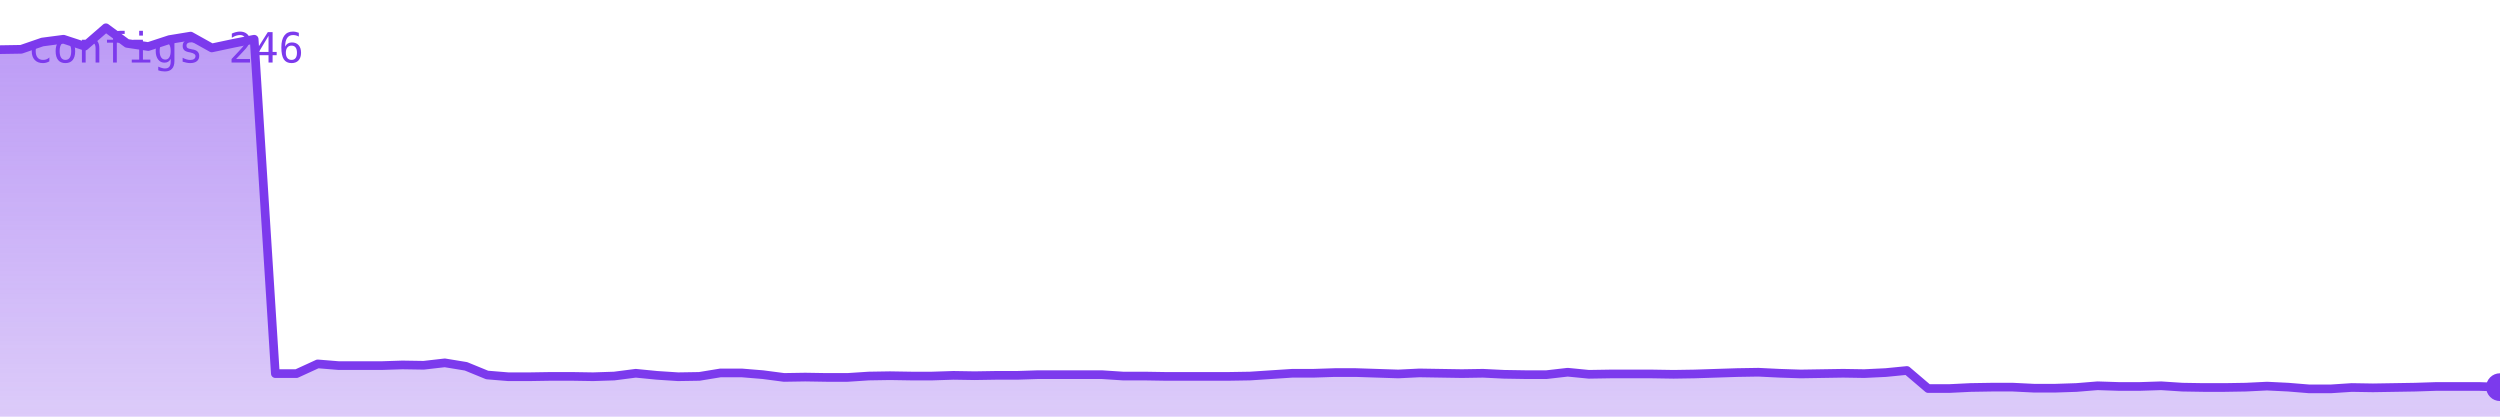
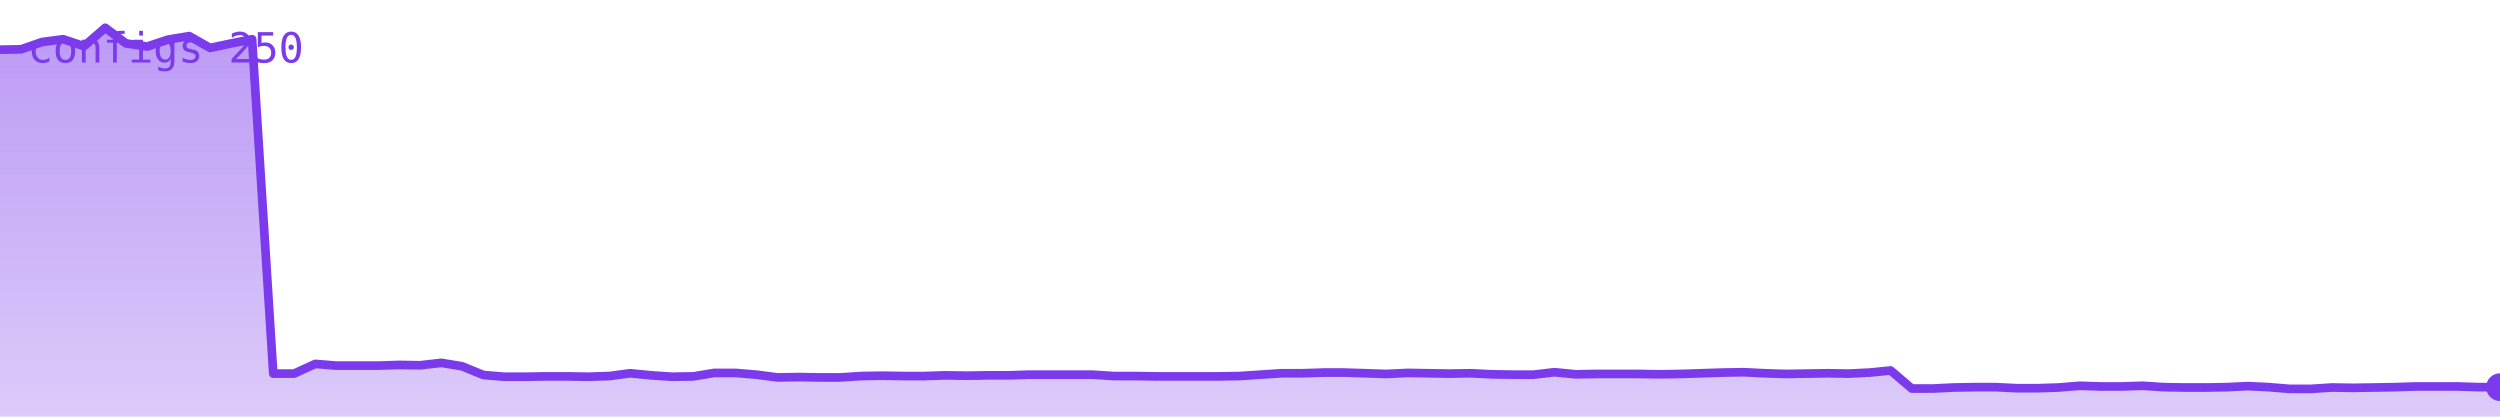
<svg xmlns="http://www.w3.org/2000/svg" viewBox="0 0 720 120" width="720" height="120" role="img" aria-label="configs">
  <defs>
    <linearGradient id="g" x1="0" y1="0" x2="0" y2="1">
      <stop offset="0%" stop-color="#7c3aed" stop-opacity="0.35" />
      <stop offset="100%" stop-color="#7c3aed" stop-opacity="0.02" />
    </linearGradient>
  </defs>
-   <polygon points="0,120 0.0,14.3 6.1,14.2 12.2,12.1 18.3,11.3 24.4,13.3 30.5,8.0 36.6,12.5 42.7,13.4 48.8,11.4 54.9,10.4 61.0,13.8 67.1,12.5 73.2,11.3 79.3,107.6 85.4,107.6 91.5,104.8 97.6,105.3 103.7,105.3 109.8,105.3 115.9,105.1 122.0,105.2 128.1,104.5 134.2,105.5 140.3,108.0 146.4,108.5 152.5,108.5 158.6,108.4 164.7,108.4 170.8,108.5 176.9,108.3 183.1,107.5 189.2,108.1 195.3,108.5 201.4,108.4 207.5,107.4 213.6,107.4 219.7,107.9 225.8,108.7 231.9,108.6 238.0,108.7 244.1,108.7 250.2,108.3 256.3,108.2 262.4,108.3 268.5,108.3 274.6,108.1 280.7,108.2 286.8,108.1 292.9,108.1 299.0,107.9 305.1,107.9 311.2,107.9 317.3,107.9 323.4,108.3 329.5,108.3 335.6,108.4 341.7,108.4 347.8,108.4 353.9,108.4 360.0,108.3 366.1,107.9 372.2,107.5 378.3,107.5 384.4,107.3 390.5,107.3 396.6,107.5 402.7,107.7 408.8,107.4 414.9,107.5 421.0,107.6 427.1,107.5 433.2,107.8 439.3,107.9 445.4,107.9 451.5,107.2 457.6,107.8 463.7,107.7 469.8,107.7 475.9,107.7 482.0,107.8 488.1,107.7 494.2,107.5 500.3,107.3 506.4,107.2 512.5,107.5 518.6,107.7 524.7,107.6 530.8,107.5 536.9,107.6 543.1,107.3 549.2,106.7 555.3,111.9 561.4,111.9 567.5,111.6 573.6,111.5 579.7,111.5 585.8,111.8 591.9,111.8 598.0,111.6 604.1,111.1 610.2,111.3 616.3,111.3 622.4,111.1 628.5,111.5 634.6,111.6 640.7,111.6 646.8,111.5 652.9,111.2 659.0,111.5 665.1,112.0 671.2,112.0 677.3,111.6 683.4,111.7 689.5,111.6 695.6,111.5 701.7,111.3 707.8,111.3 713.9,111.3 720.0,111.5 720,120" fill="#7c3aed" opacity="0.25" />
-   <polygon points="0,120 0.0,14.3 6.1,14.2 12.2,12.1 18.3,11.3 24.4,13.3 30.5,8.0 36.6,12.5 42.7,13.4 48.8,11.4 54.9,10.4 61.0,13.8 67.1,12.5 73.2,11.3 79.3,107.6 85.4,107.6 91.5,104.8 97.6,105.3 103.7,105.3 109.8,105.3 115.9,105.1 122.0,105.2 128.1,104.5 134.2,105.5 140.3,108.0 146.4,108.5 152.5,108.5 158.6,108.4 164.7,108.4 170.8,108.5 176.9,108.3 183.1,107.5 189.2,108.1 195.3,108.5 201.4,108.4 207.5,107.4 213.6,107.4 219.7,107.9 225.8,108.7 231.9,108.6 238.0,108.7 244.1,108.7 250.2,108.3 256.3,108.2 262.4,108.3 268.5,108.3 274.6,108.1 280.7,108.2 286.8,108.1 292.9,108.1 299.0,107.9 305.1,107.9 311.2,107.9 317.3,107.9 323.4,108.3 329.5,108.3 335.6,108.4 341.7,108.4 347.8,108.4 353.9,108.4 360.0,108.3 366.1,107.9 372.2,107.5 378.3,107.5 384.4,107.3 390.5,107.3 396.6,107.5 402.7,107.7 408.8,107.4 414.9,107.5 421.0,107.6 427.1,107.5 433.2,107.8 439.3,107.9 445.4,107.9 451.5,107.2 457.6,107.8 463.7,107.7 469.8,107.7 475.9,107.7 482.0,107.8 488.1,107.7 494.2,107.5 500.3,107.3 506.4,107.2 512.5,107.5 518.6,107.7 524.7,107.6 530.8,107.5 536.9,107.6 543.1,107.3 549.2,106.7 555.3,111.9 561.4,111.9 567.5,111.6 573.6,111.5 579.7,111.5 585.8,111.8 591.9,111.8 598.0,111.6 604.1,111.1 610.2,111.3 616.3,111.3 622.4,111.1 628.5,111.5 634.6,111.6 640.7,111.6 646.8,111.5 652.9,111.2 659.0,111.5 665.1,112.0 671.2,112.0 677.3,111.6 683.4,111.7 689.5,111.6 695.6,111.5 701.7,111.3 707.8,111.3 713.9,111.3 720.0,111.5 720,120" fill="url(#g)" />
-   <polyline points="0.0,14.3 6.1,14.2 12.2,12.1 18.3,11.3 24.4,13.3 30.5,8.0 36.6,12.5 42.7,13.4 48.8,11.4 54.9,10.4 61.0,13.8 67.1,12.5 73.2,11.3 79.3,107.6 85.4,107.6 91.5,104.8 97.6,105.3 103.7,105.3 109.8,105.3 115.9,105.1 122.0,105.2 128.1,104.5 134.2,105.5 140.3,108.0 146.4,108.5 152.5,108.5 158.6,108.4 164.7,108.4 170.8,108.5 176.9,108.3 183.1,107.5 189.2,108.1 195.3,108.5 201.4,108.4 207.5,107.4 213.6,107.4 219.7,107.9 225.8,108.7 231.9,108.6 238.0,108.7 244.1,108.7 250.2,108.3 256.3,108.2 262.4,108.3 268.5,108.3 274.6,108.1 280.7,108.2 286.8,108.1 292.9,108.1 299.0,107.9 305.1,107.9 311.2,107.9 317.3,107.9 323.4,108.3 329.5,108.3 335.6,108.4 341.7,108.4 347.8,108.4 353.9,108.4 360.0,108.3 366.1,107.9 372.2,107.5 378.3,107.5 384.4,107.3 390.5,107.3 396.6,107.5 402.7,107.7 408.8,107.4 414.9,107.5 421.0,107.6 427.1,107.5 433.2,107.8 439.3,107.9 445.4,107.9 451.5,107.2 457.6,107.8 463.7,107.7 469.8,107.7 475.9,107.7 482.0,107.8 488.1,107.7 494.2,107.5 500.3,107.3 506.4,107.2 512.5,107.5 518.6,107.7 524.7,107.6 530.8,107.5 536.9,107.6 543.1,107.3 549.2,106.7 555.3,111.9 561.4,111.9 567.5,111.6 573.6,111.5 579.7,111.5 585.8,111.8 591.9,111.8 598.0,111.6 604.1,111.1 610.2,111.3 616.3,111.3 622.4,111.1 628.5,111.5 634.6,111.6 640.7,111.6 646.8,111.5 652.9,111.2 659.0,111.5 665.1,112.0 671.2,112.0 677.3,111.6 683.4,111.7 689.5,111.6 695.6,111.5 701.7,111.3 707.8,111.3 713.9,111.3 720.0,111.5" fill="none" stroke="#7c3aed" stroke-width="2.5" stroke-linejoin="round" stroke-linecap="round" />
+   <polygon points="0,120 0.0,14.3 6.1,14.2 12.1,12.1 18.2,11.3 24.2,13.3 30.3,8.0 36.3,12.5 42.4,13.4 48.4,11.4 54.5,10.4 60.5,13.8 66.6,12.5 72.6,11.3 78.7,107.6 84.7,107.6 90.8,104.8 96.8,105.3 102.9,105.3 108.9,105.3 115.0,105.1 121.0,105.2 127.1,104.5 133.1,105.5 139.2,108.0 145.2,108.5 151.3,108.5 157.3,108.4 163.4,108.4 169.4,108.5 175.5,108.3 181.5,107.5 187.6,108.1 193.6,108.5 199.7,108.4 205.7,107.4 211.8,107.4 217.8,107.9 223.9,108.7 229.9,108.6 236.0,108.7 242.0,108.7 248.1,108.3 254.1,108.2 260.2,108.3 266.2,108.3 272.3,108.1 278.3,108.2 284.4,108.1 290.4,108.1 296.5,107.9 302.5,107.9 308.6,107.9 314.6,107.9 320.7,108.3 326.7,108.3 332.8,108.4 338.8,108.4 344.9,108.4 350.9,108.4 357.0,108.3 363.0,107.9 369.1,107.5 375.1,107.5 381.2,107.3 387.2,107.3 393.3,107.5 399.3,107.7 405.4,107.4 411.4,107.5 417.5,107.6 423.5,107.5 429.6,107.8 435.6,107.9 441.7,107.9 447.7,107.2 453.8,107.8 459.8,107.7 465.9,107.7 471.9,107.7 478.0,107.8 484.0,107.7 490.1,107.5 496.1,107.3 502.2,107.2 508.2,107.5 514.3,107.7 520.3,107.6 526.4,107.5 532.4,107.6 538.5,107.3 544.5,106.7 550.6,111.9 556.6,111.9 562.7,111.6 568.7,111.5 574.8,111.5 580.8,111.8 586.9,111.8 592.9,111.6 599.0,111.1 605.0,111.3 611.1,111.3 617.1,111.1 623.2,111.5 629.2,111.6 635.3,111.6 641.3,111.5 647.4,111.2 653.4,111.5 659.5,112.0 665.5,112.0 671.6,111.6 677.6,111.7 683.7,111.6 689.7,111.5 695.8,111.3 701.8,111.3 707.9,111.3 713.9,111.5 720.0,111.5 720,120" fill="#7c3aed" opacity="0.25" />
+   <polygon points="0,120 0.0,14.3 6.1,14.2 12.1,12.1 18.2,11.3 24.2,13.3 30.3,8.0 36.3,12.5 42.4,13.4 48.4,11.4 54.5,10.4 60.5,13.8 66.6,12.5 72.6,11.3 78.7,107.6 84.7,107.6 90.8,104.8 96.8,105.3 102.9,105.3 108.9,105.3 115.0,105.1 121.0,105.2 127.1,104.5 133.1,105.5 139.2,108.0 145.2,108.5 151.3,108.5 157.3,108.4 163.4,108.4 169.4,108.5 175.5,108.3 181.5,107.5 187.6,108.1 193.6,108.5 199.7,108.4 205.7,107.4 211.8,107.4 217.8,107.9 223.9,108.7 229.9,108.6 236.0,108.7 242.0,108.7 248.1,108.3 254.1,108.2 260.2,108.3 266.2,108.3 272.3,108.1 278.3,108.2 284.4,108.1 290.4,108.1 296.5,107.9 302.5,107.9 308.6,107.9 314.6,107.9 320.7,108.3 326.7,108.3 332.8,108.4 338.8,108.4 344.9,108.4 350.9,108.4 357.0,108.3 363.0,107.9 369.1,107.5 375.1,107.5 381.2,107.3 387.2,107.3 393.3,107.5 399.3,107.7 405.4,107.4 411.4,107.5 417.5,107.6 423.5,107.5 429.6,107.8 435.6,107.9 441.7,107.9 447.7,107.2 453.8,107.8 459.8,107.7 465.9,107.7 471.9,107.7 478.0,107.8 484.0,107.7 490.1,107.5 496.1,107.3 502.2,107.2 508.2,107.5 514.3,107.7 520.3,107.6 526.4,107.5 532.4,107.6 538.5,107.3 544.5,106.7 550.6,111.9 556.6,111.9 562.7,111.6 568.7,111.5 574.8,111.5 580.8,111.8 586.9,111.8 592.9,111.6 599.0,111.1 605.0,111.3 611.1,111.3 617.1,111.1 623.2,111.5 629.2,111.6 635.3,111.6 641.3,111.5 647.4,111.2 653.4,111.5 659.5,112.0 665.5,112.0 671.6,111.6 677.6,111.7 683.7,111.6 689.7,111.5 695.8,111.3 701.8,111.3 707.9,111.3 713.9,111.5 720.0,111.5 720,120" fill="url(#g)" />
+   <polyline points="0.0,14.3 6.1,14.2 12.1,12.1 18.2,11.3 24.2,13.3 30.3,8.0 36.3,12.5 42.4,13.4 48.4,11.4 54.5,10.4 60.5,13.8 66.6,12.5 72.6,11.3 78.7,107.6 84.7,107.6 90.8,104.8 96.8,105.3 102.9,105.3 108.9,105.3 115.0,105.1 121.0,105.2 127.1,104.5 133.1,105.5 139.2,108.0 145.2,108.5 151.3,108.5 157.3,108.4 163.4,108.4 169.4,108.5 175.5,108.3 181.5,107.5 187.6,108.1 193.6,108.5 199.7,108.4 205.7,107.4 211.8,107.4 217.8,107.9 223.9,108.7 229.9,108.6 236.0,108.7 242.0,108.7 248.1,108.3 254.1,108.2 260.2,108.3 266.2,108.3 272.3,108.1 278.3,108.2 284.4,108.1 290.4,108.1 296.5,107.9 302.5,107.9 308.6,107.9 314.6,107.9 320.7,108.3 326.7,108.3 332.8,108.4 338.8,108.4 344.9,108.4 350.9,108.4 357.0,108.3 363.0,107.9 369.1,107.5 375.1,107.5 381.2,107.3 387.2,107.3 393.3,107.5 399.3,107.7 405.4,107.4 411.4,107.5 417.5,107.6 423.5,107.5 429.6,107.8 435.6,107.9 441.7,107.9 447.7,107.2 453.8,107.8 459.8,107.7 465.9,107.7 471.9,107.7 478.0,107.8 484.0,107.7 490.1,107.5 496.1,107.3 502.2,107.2 508.2,107.5 514.3,107.7 520.3,107.6 526.4,107.5 532.4,107.6 538.5,107.3 544.5,106.7 550.6,111.9 556.6,111.9 562.7,111.6 568.7,111.5 574.8,111.5 580.8,111.8 586.9,111.8 592.9,111.6 599.0,111.1 605.0,111.3 611.1,111.3 617.1,111.1 623.2,111.5 629.2,111.6 635.3,111.6 641.3,111.5 647.4,111.2 653.4,111.5 659.5,112.0 665.5,112.0 671.6,111.6 677.6,111.7 683.7,111.6 689.7,111.5 695.8,111.3 701.8,111.3 707.9,111.3 713.9,111.5 720.0,111.5" fill="none" stroke="#7c3aed" stroke-width="2.5" stroke-linejoin="round" stroke-linecap="round" />
  <circle cx="720.0" cy="111.5" r="4" fill="#7c3aed" />
-   <text x="8" y="18" font-family="monospace" font-size="12" fill="#7c3aed">configs 246</text>
+   <text x="8" y="18" font-family="monospace" font-size="12" fill="#7c3aed">configs 250</text>
</svg>
